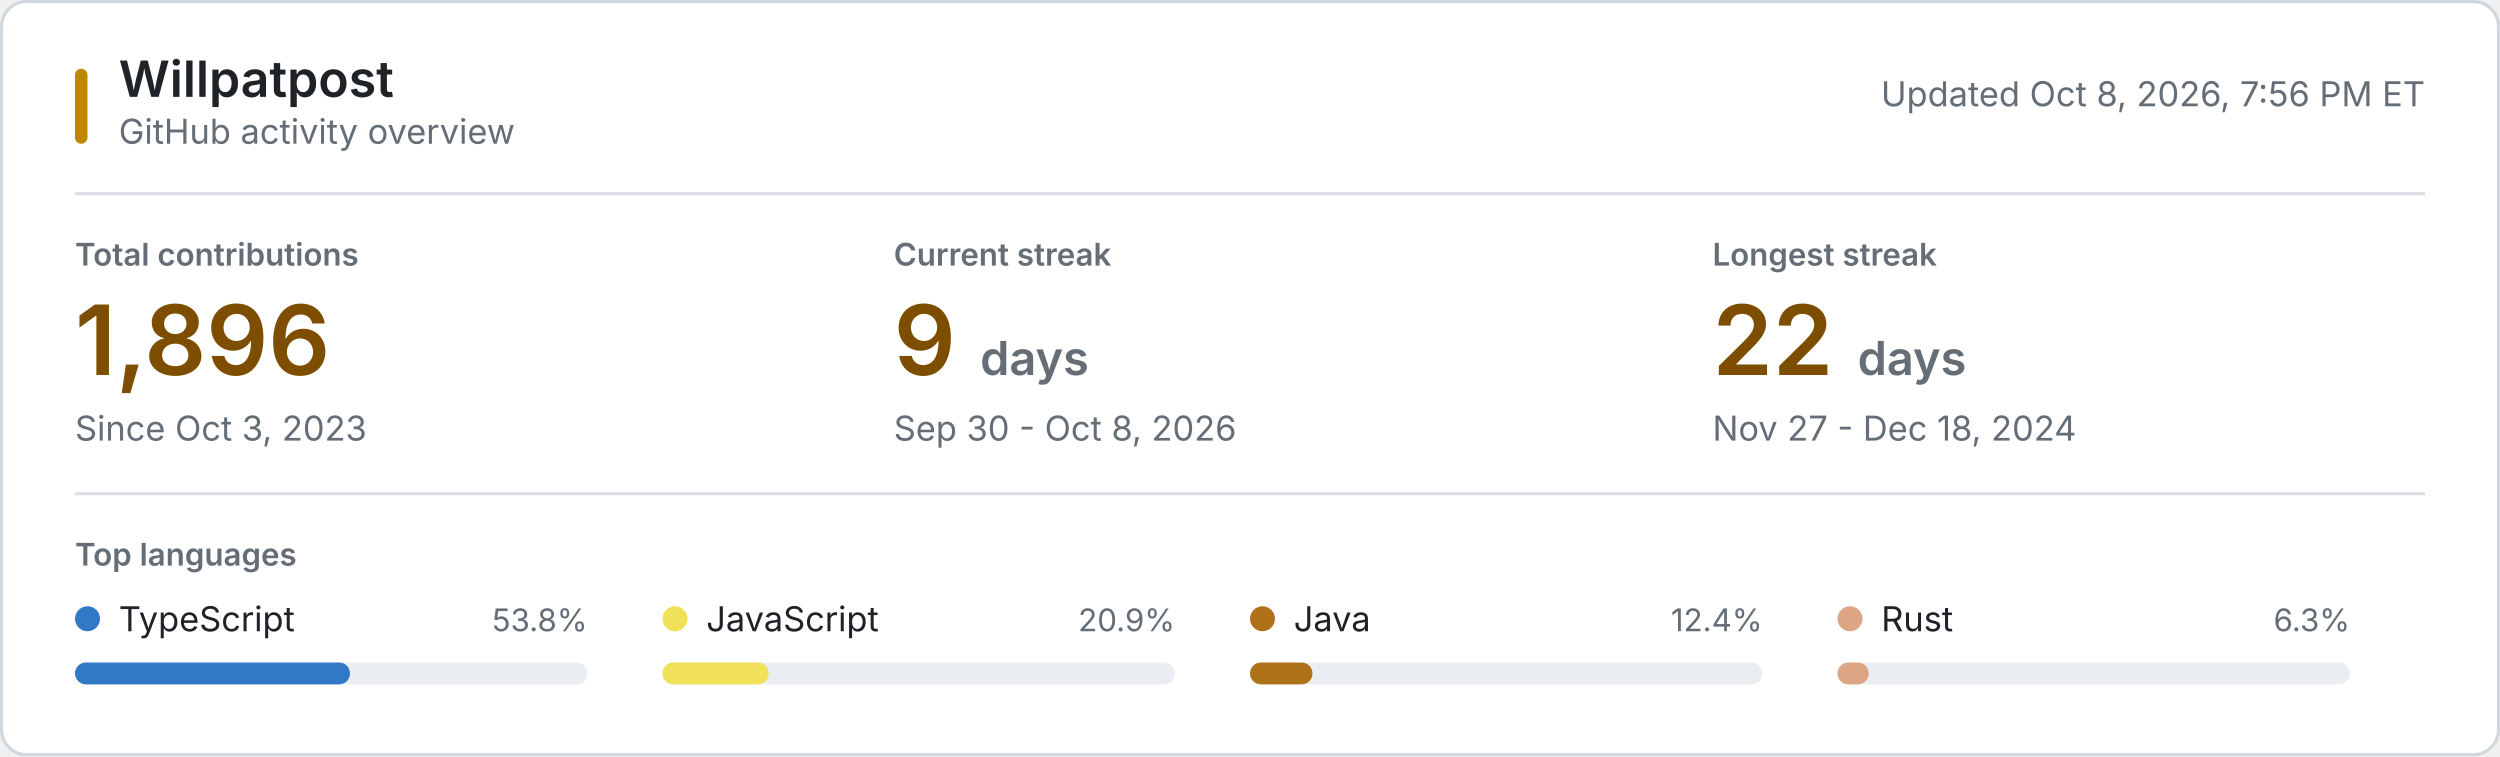
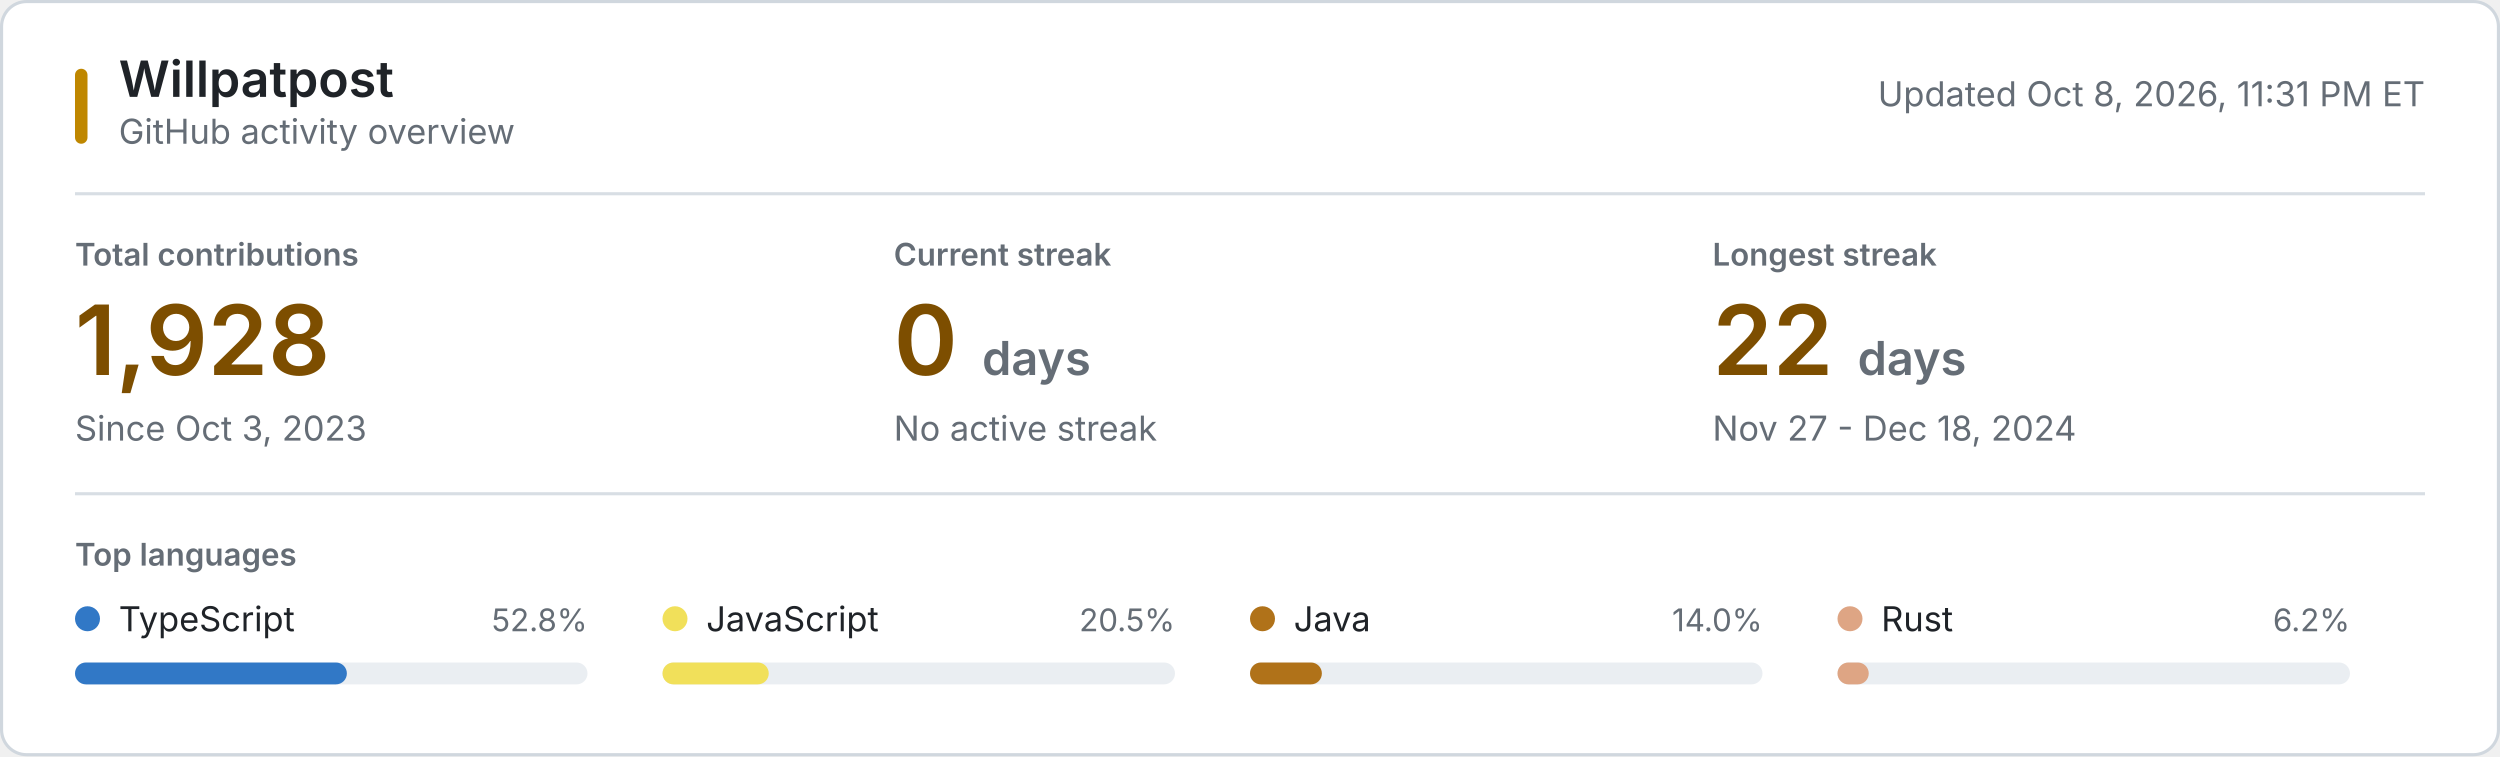
<svg xmlns="http://www.w3.org/2000/svg" style="isolation: isolate" viewBox="0 0 800 242" width="800px" height="242px" role="img" aria-labelledby="title desc">
  <style>
    @keyframes reveal {
      from { opacity: 0.2; }
      to { opacity: 1; }
    }
    .animate { animation: reveal 320ms ease-out both; }
    .background { fill: #ffffff; stroke: #d0d7de; }
    .username { font: 600 16px -apple-system, BlinkMacSystemFont, "Segoe UI", sans-serif; fill: #1f2328; }
    .subtitle, .updated { font: 11px -apple-system, BlinkMacSystemFont, "Segoe UI", sans-serif; fill: #656d76; }
    .section-label, .metric-label { font: 600 10px -apple-system, BlinkMacSystemFont, "Segoe UI", sans-serif; fill: #656d76; }
    .metric-label, .section-label { text-transform: uppercase; }
    .metric-value { font: 600 31px -apple-system, BlinkMacSystemFont, "Segoe UI", sans-serif; fill: #7d4e00; }
    .metric-unit, .metric-note { fill: #656d76; }
    .metric-note { font: 11px -apple-system, BlinkMacSystemFont, "Segoe UI", sans-serif; }
    .language-name { font: 11px -apple-system, BlinkMacSystemFont, "Segoe UI", sans-serif; fill: #1f2328; }
    .language-percent { font: 10px -apple-system, BlinkMacSystemFont, "Segoe UI", sans-serif; fill: #656d76; }
    .language-track { fill: #eaeef2; }
    .empty-state { font: 11px -apple-system, BlinkMacSystemFont, "Segoe UI", sans-serif; fill: #656d76; }
    .rule { stroke: #d8dee4; stroke-width: 1; }
    .accent { fill: #bf8700; }
    @media (prefers-color-scheme: dark) {
      .background { fill: #0d1117; stroke: #30363d; }
      .username, .language-name { fill: #f0f6fc; }
      .subtitle, .updated, .section-label, .metric-label, .metric-unit, .metric-note, .language-percent, .empty-state { fill: #8b949e; }
      .metric-value { fill: #f0c74e; }
      .language-track { fill: #21262d; }
      .rule { stroke: #21262d; }
      .accent { fill: #e3b341; }
    }
    @media (prefers-reduced-motion: reduce) {
      .animate { animation: none; }
    }
  </style>
  <rect class="background" x="0.5" y="0.5" width="799" height="241" rx="8" />
  <rect class="accent" x="24" y="22" width="4" height="24" rx="2" />
  <text class="username" x="38" y="31">Willpatpost</text>
  <text class="subtitle" x="38" y="46">GitHub activity overview</text>
-   <text class="updated" x="776" y="34" text-anchor="end">Updated Oct 8, 2026, 7:56 PM ET</text>
+   <text class="updated" x="776" y="34" text-anchor="end">Updated Oct 8, 2026, 11:31 PM ET</text>
  <line class="rule" x1="24" y1="62" x2="776" y2="62" />
  <g class="animate" style="animation-delay: 20ms">
    <text class="metric-label" x="24" y="85">Total contributions</text>
-     <text class="metric-value" x="24" y="120">1,896</text>
+     <text class="metric-value" x="24" y="120">1,928</text>
    <text class="metric-note" x="24" y="141">Since Oct 3, 2023</text>
  </g>
  <g class="animate" style="animation-delay: 55ms">
    <text class="metric-label" x="286" y="85">Current streak</text>
-     <text class="metric-value" x="286" y="120">9 <tspan class="metric-unit" font-size="15">days</tspan>
+     <text class="metric-value" x="286" y="120">0 <tspan class="metric-unit" font-size="15">days</tspan>
    </text>
-     <text class="metric-note" x="286" y="141">Sep 30 - Oct 8, 2026</text>
+     <text class="metric-note" x="286" y="141">No active streak</text>
  </g>
  <g class="animate" style="animation-delay: 90ms">
    <text class="metric-label" x="548" y="85">Longest streak</text>
    <text class="metric-value" x="548" y="120">22 <tspan class="metric-unit" font-size="15">days</tspan>
    </text>
    <text class="metric-note" x="548" y="141">Nov 27 - Dec 18, 2024</text>
  </g>
  <line class="rule" x1="24" y1="158" x2="776" y2="158" />
  <text class="section-label" x="24" y="181">Top languages</text>
  <g class="animate" style="animation-delay: 120ms">
    <circle cx="28" cy="198" r="4" fill="#3178c6" />
    <text class="language-name" x="38" y="202">TypeScript</text>
-     <text class="language-percent" x="188" y="202" text-anchor="end">53.8%</text>
+     <text class="language-percent" x="188" y="202" text-anchor="end">52.8%</text>
    <rect class="language-track" x="24" y="212" width="164" height="7" rx="3.5" />
-     <rect x="24" y="212" width="88" height="7" rx="3.5" fill="#3178c6" />
+     <rect x="24" y="212" width="87" height="7" rx="3.5" fill="#3178c6" />
  </g>
  <g class="animate" style="animation-delay: 155ms">
    <circle cx="216" cy="198" r="4" fill="#f1e05a" />
    <text class="language-name" x="226" y="202">JavaScript</text>
-     <text class="language-percent" x="376" y="202" text-anchor="end">20.9%</text>
+     <text class="language-percent" x="376" y="202" text-anchor="end">20.5%</text>
    <rect class="language-track" x="212" y="212" width="164" height="7" rx="3.5" />
    <rect x="212" y="212" width="34" height="7" rx="3.5" fill="#f1e05a" />
  </g>
  <g class="animate" style="animation-delay: 190ms">
    <circle cx="404" cy="198" r="4" fill="#b07219" />
    <text class="language-name" x="414" y="202">Java</text>
-     <text class="language-percent" x="564" y="202" text-anchor="end">12.4%</text>
+     <text class="language-percent" x="564" y="202" text-anchor="end">14.0%</text>
    <rect class="language-track" x="400" y="212" width="164" height="7" rx="3.5" />
-     <rect x="400" y="212" width="20" height="7" rx="3.5" fill="#b07219" />
+     <rect x="400" y="212" width="23" height="7" rx="3.5" fill="#b07219" />
  </g>
  <g class="animate" style="animation-delay: 225ms">
    <circle cx="592" cy="198" r="4" fill="#dea584" />
    <text class="language-name" x="602" y="202">Rust</text>
-     <text class="language-percent" x="752" y="202" text-anchor="end">6.3%</text>
+     <text class="language-percent" x="752" y="202" text-anchor="end">6.2%</text>
    <rect class="language-track" x="588" y="212" width="164" height="7" rx="3.5" />
    <rect x="588" y="212" width="10" height="7" rx="3.5" fill="#dea584" />
  </g>
</svg>
